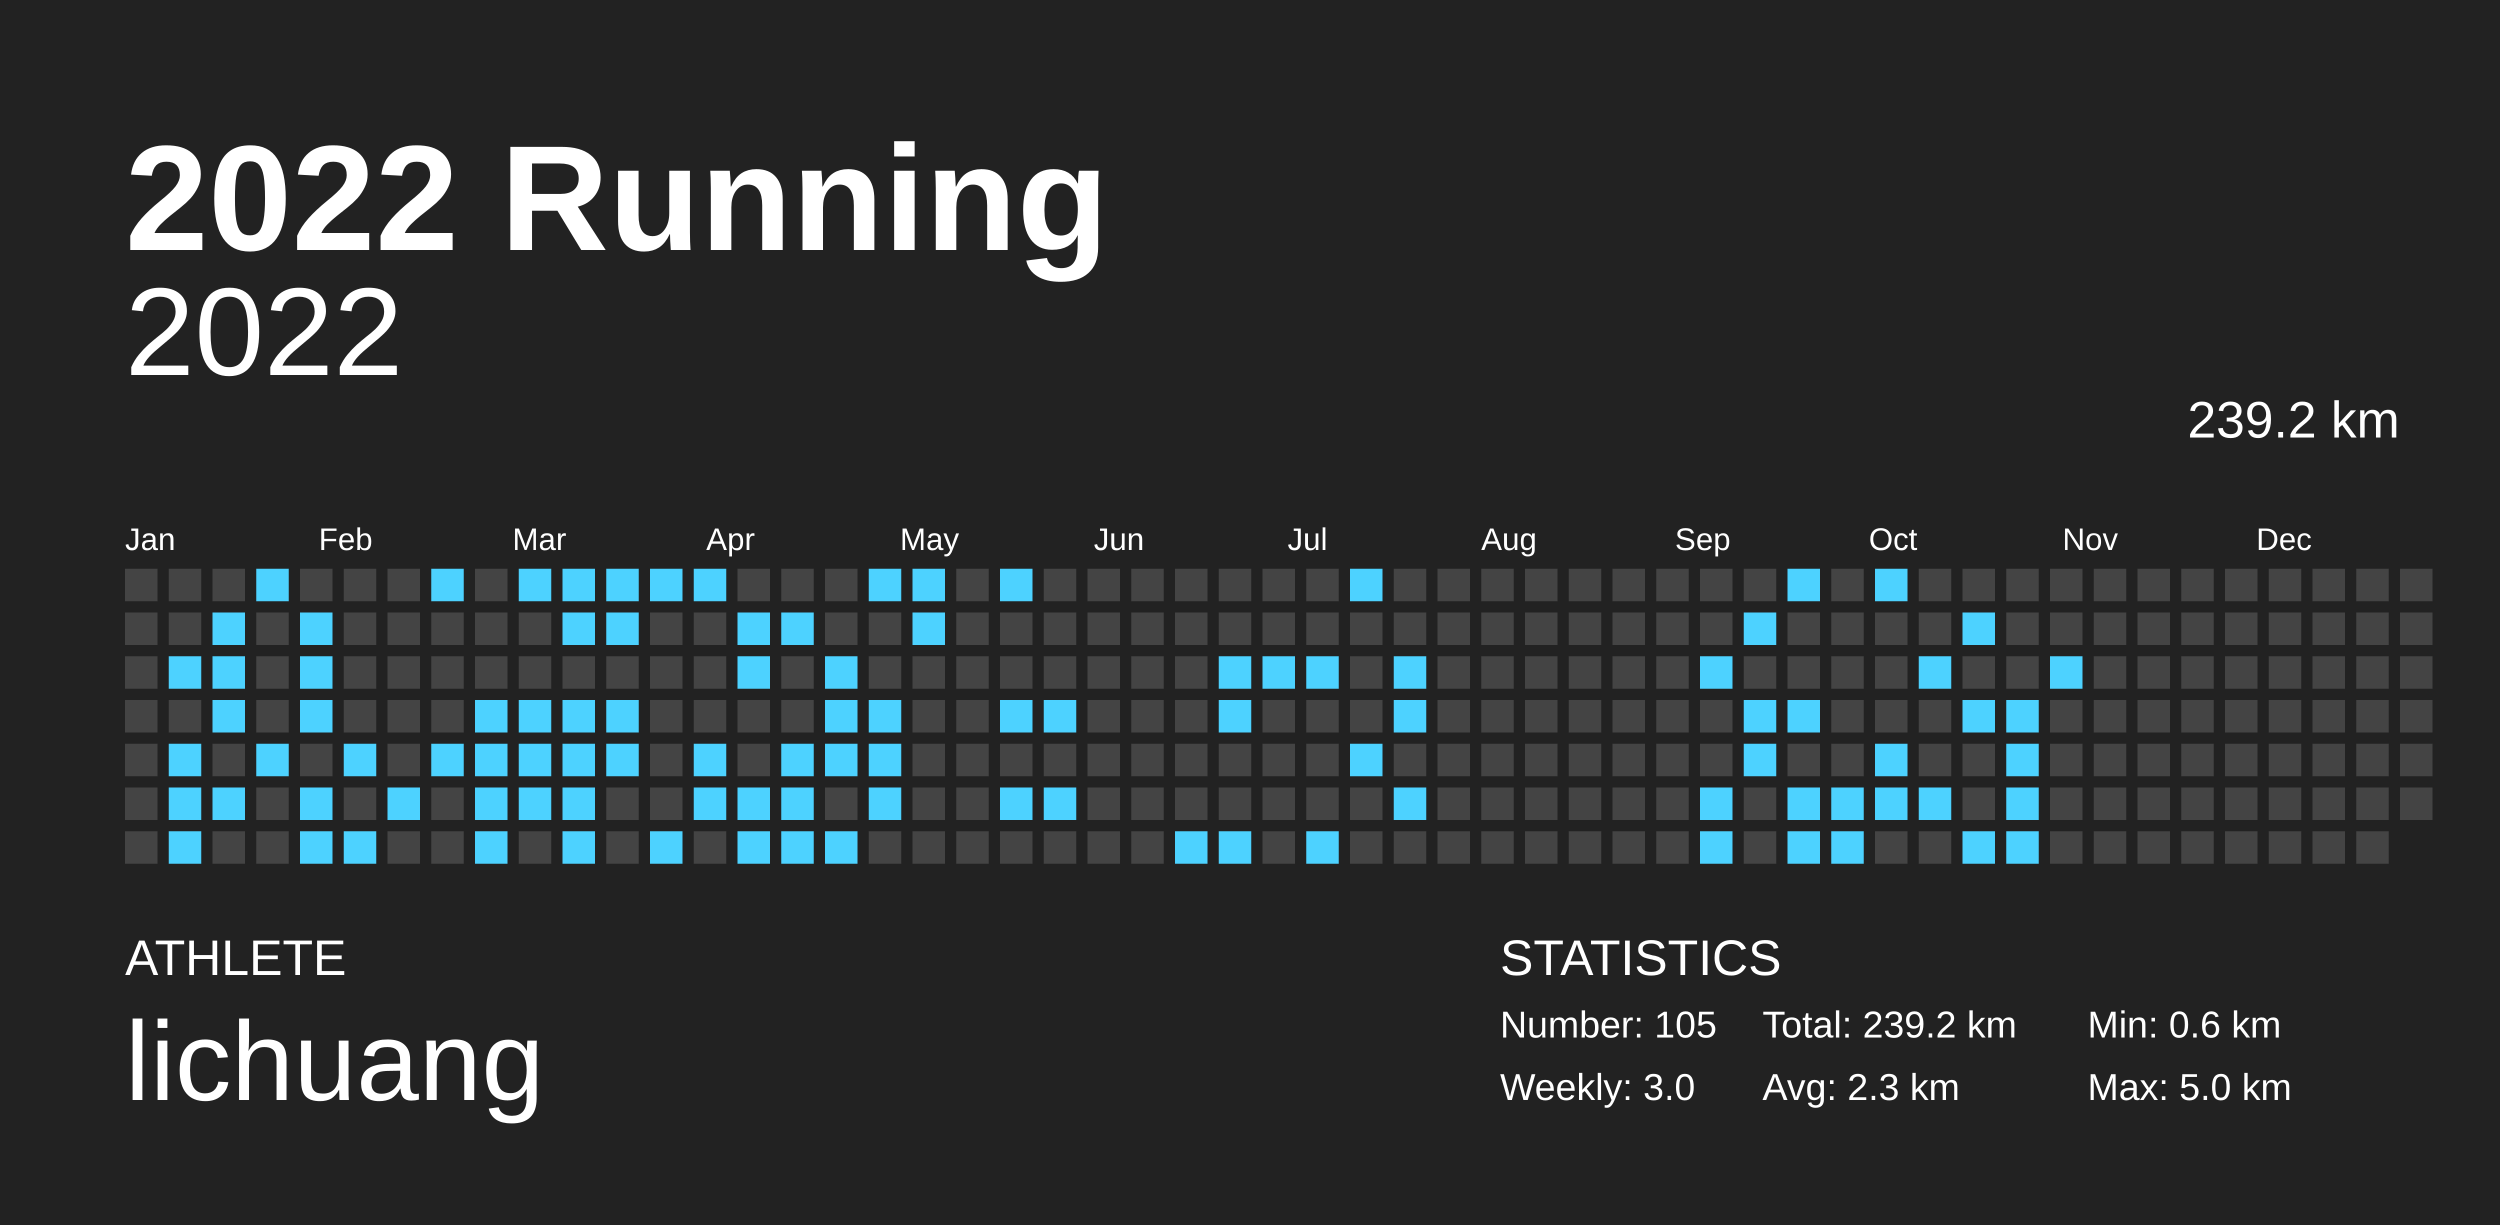
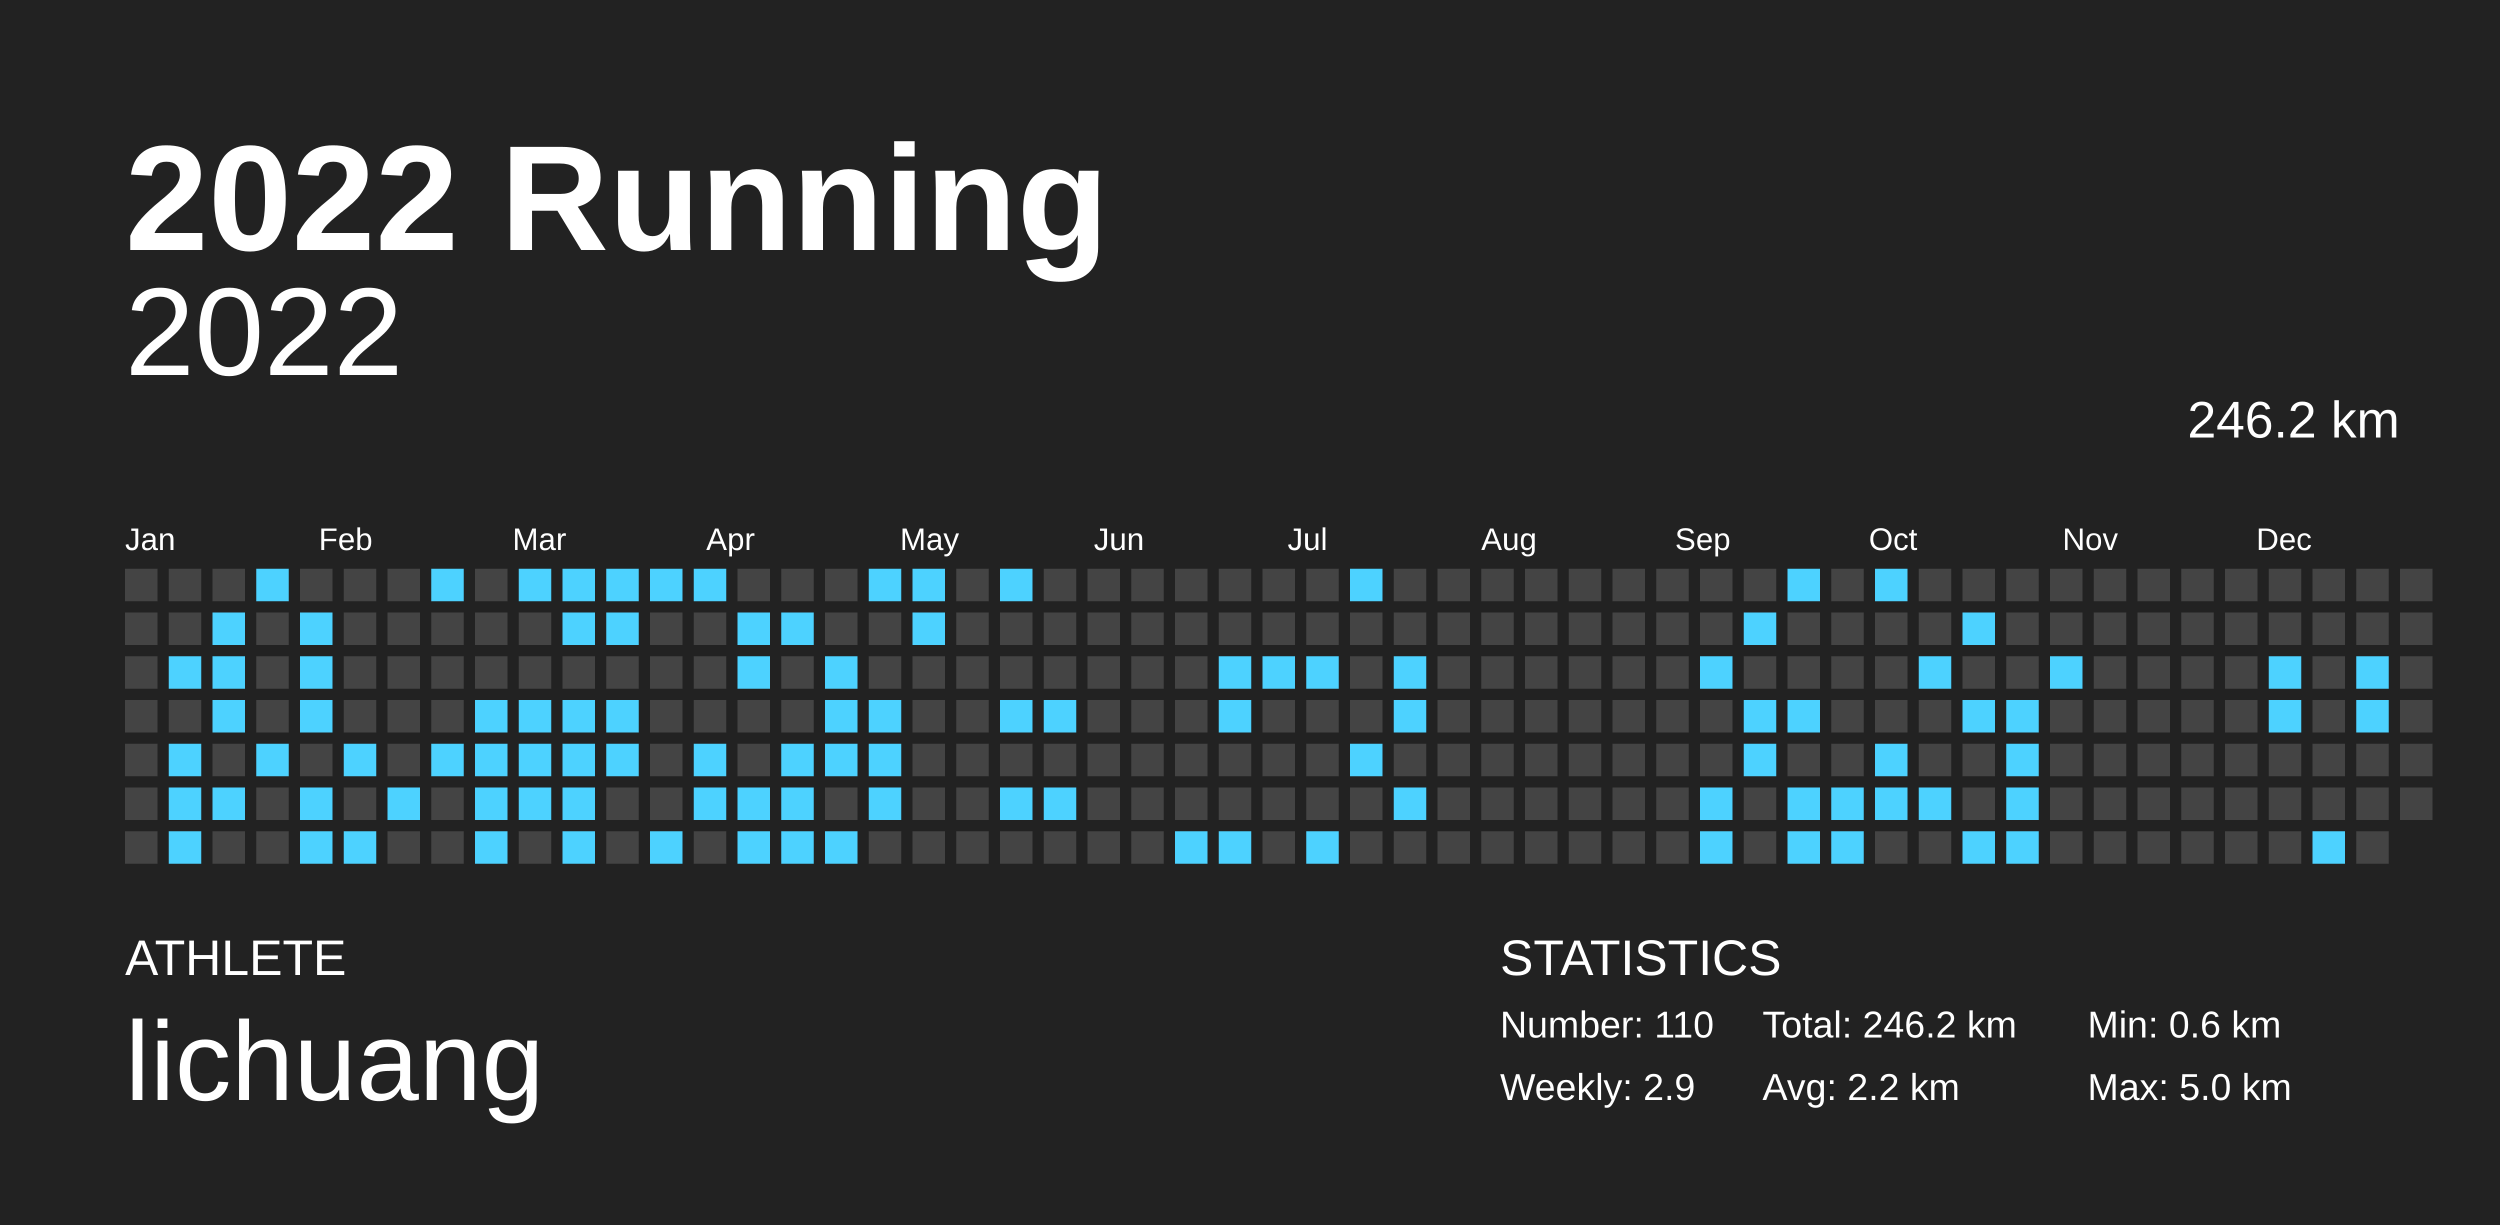
<svg xmlns="http://www.w3.org/2000/svg" baseProfile="full" height="98mm" version="1.1" viewBox="0,0,200,98" width="200mm">
  <defs />
  <rect fill="#222222" height="98" width="200" x="0" y="0" />
  <text fill="#FFFFFF" style="font-size:12px; font-family:Arial; font-weight:bold;" x="10" y="20">2022 Running</text>
  <text fill="#FFFFFF" style="font-size:4px; font-family:Arial" x="10" y="78">ATHLETE</text>
  <text fill="#FFFFFF" style="font-size:9px; font-family:Arial" x="10" y="88">lichuang</text>
  <text fill="#FFFFFF" style="font-size:4px; font-family:Arial" x="120" y="78">STATISTICS</text>
-   <text fill="#FFFFFF" style="font-size:3px; font-family:Arial" x="120" y="83">Number: 105</text>
-   <text fill="#FFFFFF" style="font-size:3px; font-family:Arial" x="120" y="88">Weekly: 3.0</text>
-   <text fill="#FFFFFF" style="font-size:3px; font-family:Arial" x="141" y="83">Total: 239.2 km</text>
-   <text fill="#FFFFFF" style="font-size:3px; font-family:Arial" x="141" y="88">Avg: 2.3 km</text>
+   <text fill="#FFFFFF" style="font-size:3px; font-family:Arial" x="120" y="83">Number: 110</text>
+   <text fill="#FFFFFF" style="font-size:3px; font-family:Arial" x="120" y="88">Weekly: 2.9</text>
+   <text fill="#FFFFFF" style="font-size:3px; font-family:Arial" x="141" y="83">Total: 246.2 km</text>
+   <text fill="#FFFFFF" style="font-size:3px; font-family:Arial" x="141" y="88">Avg: 2.2 km</text>
  <text fill="#FFFFFF" style="font-size:3px; font-family:Arial" x="167" y="83">Min: 0.6 km</text>
  <text fill="#FFFFFF" style="font-size:3px; font-family:Arial" x="167" y="88">Max: 5.0 km</text>
  <text alignment-baseline="hanging" fill="#FFFFFF" style="font-size:10.0px; font-family:Arial;" x="10" y="30">2022</text>
-   <text alignment-baseline="hanging" fill="#FFFFFF" style="font-size:4.125px; font-family:Arial;" x="175" y="35">239.2 km</text>
+   <text alignment-baseline="hanging" fill="#FFFFFF" style="font-size:4.125px; font-family:Arial;" x="175" y="35">246.2 km</text>
  <text fill="#FFFFFF" style="font-size:2.5px; font-family:Arial" x="10.0" y="44">Jan</text>
  <text fill="#FFFFFF" style="font-size:2.5px; font-family:Arial" x="25.5" y="44">Feb</text>
  <text fill="#FFFFFF" style="font-size:2.5px; font-family:Arial" x="41.0" y="44">Mar</text>
  <text fill="#FFFFFF" style="font-size:2.5px; font-family:Arial" x="56.5" y="44">Apr</text>
  <text fill="#FFFFFF" style="font-size:2.5px; font-family:Arial" x="72.0" y="44">May</text>
  <text fill="#FFFFFF" style="font-size:2.5px; font-family:Arial" x="87.5" y="44">Jun</text>
  <text fill="#FFFFFF" style="font-size:2.5px; font-family:Arial" x="103.0" y="44">Jul</text>
  <text fill="#FFFFFF" style="font-size:2.5px; font-family:Arial" x="118.5" y="44">Aug</text>
  <text fill="#FFFFFF" style="font-size:2.5px; font-family:Arial" x="134.0" y="44">Sep</text>
  <text fill="#FFFFFF" style="font-size:2.5px; font-family:Arial" x="149.5" y="44">Oct</text>
  <text fill="#FFFFFF" style="font-size:2.5px; font-family:Arial" x="165.0" y="44">Nov</text>
  <text fill="#FFFFFF" style="font-size:2.5px; font-family:Arial" x="180.5" y="44">Dec</text>
  <rect fill="#444444" height="2.6" width="2.6" x="10.0" y="45.5" />
  <rect fill="#444444" height="2.6" width="2.6" x="10.0" y="49.0" />
  <rect fill="#444444" height="2.6" width="2.6" x="10.0" y="52.5" />
  <rect fill="#444444" height="2.6" width="2.6" x="10.0" y="56.0" />
  <rect fill="#444444" height="2.6" width="2.6" x="10.0" y="59.5" />
  <rect fill="#444444" height="2.6" width="2.6" x="10.0" y="63.0" />
  <rect fill="#444444" height="2.6" width="2.6" x="10.0" y="66.5" />
  <rect fill="#444444" height="2.6" width="2.6" x="13.5" y="45.5" />
  <rect fill="#444444" height="2.6" width="2.6" x="13.5" y="49.0" />
  <rect fill="#4dd2ff" height="2.6" width="2.6" x="13.5" y="52.5" />
  <rect fill="#444444" height="2.6" width="2.6" x="13.5" y="56.0" />
  <rect fill="#4dd2ff" height="2.6" width="2.6" x="13.5" y="59.5" />
  <rect fill="#4dd2ff" height="2.6" width="2.6" x="13.5" y="63.0" />
  <rect fill="#4dd2ff" height="2.6" width="2.6" x="13.5" y="66.5" />
  <rect fill="#444444" height="2.6" width="2.6" x="17.0" y="45.5" />
  <rect fill="#4dd2ff" height="2.6" width="2.6" x="17.0" y="49.0" />
  <rect fill="#4dd2ff" height="2.6" width="2.6" x="17.0" y="52.5" />
  <rect fill="#4dd2ff" height="2.6" width="2.6" x="17.0" y="56.0" />
  <rect fill="#444444" height="2.6" width="2.6" x="17.0" y="59.5" />
  <rect fill="#4dd2ff" height="2.6" width="2.6" x="17.0" y="63.0" />
  <rect fill="#444444" height="2.6" width="2.6" x="17.0" y="66.5" />
  <rect fill="#4dd2ff" height="2.6" width="2.6" x="20.5" y="45.5" />
  <rect fill="#444444" height="2.6" width="2.6" x="20.5" y="49.0" />
  <rect fill="#444444" height="2.6" width="2.6" x="20.5" y="52.5" />
  <rect fill="#444444" height="2.6" width="2.6" x="20.5" y="56.0" />
  <rect fill="#4dd2ff" height="2.6" width="2.6" x="20.5" y="59.5" />
  <rect fill="#444444" height="2.6" width="2.6" x="20.5" y="63.0" />
  <rect fill="#444444" height="2.6" width="2.6" x="20.5" y="66.5" />
  <rect fill="#444444" height="2.6" width="2.6" x="24.0" y="45.5" />
  <rect fill="#4dd2ff" height="2.6" width="2.6" x="24.0" y="49.0" />
  <rect fill="#4dd2ff" height="2.6" width="2.6" x="24.0" y="52.5" />
  <rect fill="#4dd2ff" height="2.6" width="2.6" x="24.0" y="56.0" />
  <rect fill="#444444" height="2.6" width="2.6" x="24.0" y="59.5" />
  <rect fill="#4dd2ff" height="2.6" width="2.6" x="24.0" y="63.0" />
  <rect fill="#4dd2ff" height="2.6" width="2.6" x="24.0" y="66.5" />
  <rect fill="#444444" height="2.6" width="2.6" x="27.5" y="45.5" />
  <rect fill="#444444" height="2.6" width="2.6" x="27.5" y="49.0" />
  <rect fill="#444444" height="2.6" width="2.6" x="27.5" y="52.5" />
  <rect fill="#444444" height="2.6" width="2.6" x="27.5" y="56.0" />
  <rect fill="#4dd2ff" height="2.6" width="2.6" x="27.5" y="59.5" />
  <rect fill="#444444" height="2.6" width="2.6" x="27.5" y="63.0" />
  <rect fill="#4dd2ff" height="2.6" width="2.6" x="27.5" y="66.5" />
  <rect fill="#444444" height="2.6" width="2.6" x="31.0" y="45.5" />
  <rect fill="#444444" height="2.6" width="2.6" x="31.0" y="49.0" />
  <rect fill="#444444" height="2.6" width="2.6" x="31.0" y="52.5" />
  <rect fill="#444444" height="2.6" width="2.6" x="31.0" y="56.0" />
  <rect fill="#444444" height="2.6" width="2.6" x="31.0" y="59.5" />
  <rect fill="#4dd2ff" height="2.6" width="2.6" x="31.0" y="63.0" />
  <rect fill="#444444" height="2.6" width="2.6" x="31.0" y="66.5" />
  <rect fill="#4dd2ff" height="2.6" width="2.6" x="34.5" y="45.5" />
  <rect fill="#444444" height="2.6" width="2.6" x="34.5" y="49.0" />
  <rect fill="#444444" height="2.6" width="2.6" x="34.5" y="52.5" />
  <rect fill="#444444" height="2.6" width="2.6" x="34.5" y="56.0" />
  <rect fill="#4dd2ff" height="2.6" width="2.6" x="34.5" y="59.5" />
  <rect fill="#444444" height="2.6" width="2.6" x="34.5" y="63.0" />
  <rect fill="#444444" height="2.6" width="2.6" x="34.5" y="66.5" />
  <rect fill="#444444" height="2.6" width="2.6" x="38.0" y="45.5" />
  <rect fill="#444444" height="2.6" width="2.6" x="38.0" y="49.0" />
  <rect fill="#444444" height="2.6" width="2.6" x="38.0" y="52.5" />
  <rect fill="#4dd2ff" height="2.6" width="2.6" x="38.0" y="56.0" />
  <rect fill="#4dd2ff" height="2.6" width="2.6" x="38.0" y="59.5" />
  <rect fill="#4dd2ff" height="2.6" width="2.6" x="38.0" y="63.0" />
  <rect fill="#4dd2ff" height="2.6" width="2.6" x="38.0" y="66.5" />
  <rect fill="#4dd2ff" height="2.6" width="2.6" x="41.5" y="45.5" />
  <rect fill="#444444" height="2.6" width="2.6" x="41.5" y="49.0" />
  <rect fill="#444444" height="2.6" width="2.6" x="41.5" y="52.5" />
  <rect fill="#4dd2ff" height="2.6" width="2.6" x="41.5" y="56.0" />
  <rect fill="#4dd2ff" height="2.6" width="2.6" x="41.5" y="59.5" />
  <rect fill="#4dd2ff" height="2.6" width="2.6" x="41.5" y="63.0" />
  <rect fill="#444444" height="2.6" width="2.6" x="41.5" y="66.5" />
  <rect fill="#4dd2ff" height="2.6" width="2.6" x="45.0" y="45.5" />
  <rect fill="#4dd2ff" height="2.6" width="2.6" x="45.0" y="49.0" />
  <rect fill="#444444" height="2.6" width="2.6" x="45.0" y="52.5" />
  <rect fill="#4dd2ff" height="2.6" width="2.6" x="45.0" y="56.0" />
  <rect fill="#4dd2ff" height="2.6" width="2.6" x="45.0" y="59.5" />
  <rect fill="#4dd2ff" height="2.6" width="2.6" x="45.0" y="63.0" />
  <rect fill="#4dd2ff" height="2.6" width="2.6" x="45.0" y="66.5" />
  <rect fill="#4dd2ff" height="2.6" width="2.6" x="48.5" y="45.5" />
  <rect fill="#4dd2ff" height="2.6" width="2.6" x="48.5" y="49.0" />
  <rect fill="#444444" height="2.6" width="2.6" x="48.5" y="52.5" />
  <rect fill="#4dd2ff" height="2.6" width="2.6" x="48.5" y="56.0" />
  <rect fill="#4dd2ff" height="2.6" width="2.6" x="48.5" y="59.5" />
  <rect fill="#444444" height="2.6" width="2.6" x="48.5" y="63.0" />
  <rect fill="#444444" height="2.6" width="2.6" x="48.5" y="66.5" />
  <rect fill="#4dd2ff" height="2.6" width="2.6" x="52.0" y="45.5" />
  <rect fill="#444444" height="2.6" width="2.6" x="52.0" y="49.0" />
  <rect fill="#444444" height="2.6" width="2.6" x="52.0" y="52.5" />
  <rect fill="#444444" height="2.6" width="2.6" x="52.0" y="56.0" />
  <rect fill="#444444" height="2.6" width="2.6" x="52.0" y="59.5" />
  <rect fill="#444444" height="2.6" width="2.6" x="52.0" y="63.0" />
  <rect fill="#4dd2ff" height="2.6" width="2.6" x="52.0" y="66.5" />
  <rect fill="#4dd2ff" height="2.6" width="2.6" x="55.5" y="45.5" />
  <rect fill="#444444" height="2.6" width="2.6" x="55.5" y="49.0" />
  <rect fill="#444444" height="2.6" width="2.6" x="55.5" y="52.5" />
  <rect fill="#444444" height="2.6" width="2.6" x="55.5" y="56.0" />
  <rect fill="#4dd2ff" height="2.6" width="2.6" x="55.5" y="59.5" />
  <rect fill="#4dd2ff" height="2.6" width="2.6" x="55.5" y="63.0" />
  <rect fill="#444444" height="2.6" width="2.6" x="55.5" y="66.5" />
  <rect fill="#444444" height="2.6" width="2.6" x="59.0" y="45.5" />
  <rect fill="#4dd2ff" height="2.6" width="2.6" x="59.0" y="49.0" />
  <rect fill="#4dd2ff" height="2.6" width="2.6" x="59.0" y="52.5" />
  <rect fill="#444444" height="2.6" width="2.6" x="59.0" y="56.0" />
  <rect fill="#444444" height="2.6" width="2.6" x="59.0" y="59.5" />
  <rect fill="#4dd2ff" height="2.6" width="2.6" x="59.0" y="63.0" />
  <rect fill="#4dd2ff" height="2.6" width="2.6" x="59.0" y="66.5" />
  <rect fill="#444444" height="2.6" width="2.6" x="62.5" y="45.5" />
  <rect fill="#4dd2ff" height="2.6" width="2.6" x="62.5" y="49.0" />
  <rect fill="#444444" height="2.6" width="2.6" x="62.5" y="52.5" />
  <rect fill="#444444" height="2.6" width="2.6" x="62.5" y="56.0" />
  <rect fill="#4dd2ff" height="2.6" width="2.6" x="62.5" y="59.5" />
  <rect fill="#4dd2ff" height="2.6" width="2.6" x="62.5" y="63.0" />
  <rect fill="#4dd2ff" height="2.6" width="2.6" x="62.5" y="66.5" />
  <rect fill="#444444" height="2.6" width="2.6" x="66.0" y="45.5" />
  <rect fill="#444444" height="2.6" width="2.6" x="66.0" y="49.0" />
  <rect fill="#4dd2ff" height="2.6" width="2.6" x="66.0" y="52.5" />
  <rect fill="#4dd2ff" height="2.6" width="2.6" x="66.0" y="56.0" />
  <rect fill="#4dd2ff" height="2.6" width="2.6" x="66.0" y="59.5" />
  <rect fill="#444444" height="2.6" width="2.6" x="66.0" y="63.0" />
  <rect fill="#4dd2ff" height="2.6" width="2.6" x="66.0" y="66.5" />
  <rect fill="#4dd2ff" height="2.6" width="2.6" x="69.5" y="45.5" />
  <rect fill="#444444" height="2.6" width="2.6" x="69.5" y="49.0" />
  <rect fill="#444444" height="2.6" width="2.6" x="69.5" y="52.5" />
  <rect fill="#4dd2ff" height="2.6" width="2.6" x="69.5" y="56.0" />
  <rect fill="#4dd2ff" height="2.6" width="2.6" x="69.5" y="59.5" />
  <rect fill="#4dd2ff" height="2.6" width="2.6" x="69.5" y="63.0" />
  <rect fill="#444444" height="2.6" width="2.6" x="69.5" y="66.5" />
  <rect fill="#4dd2ff" height="2.6" width="2.6" x="73.0" y="45.5" />
  <rect fill="#4dd2ff" height="2.6" width="2.6" x="73.0" y="49.0" />
  <rect fill="#444444" height="2.6" width="2.6" x="73.0" y="52.5" />
  <rect fill="#444444" height="2.6" width="2.6" x="73.0" y="56.0" />
  <rect fill="#444444" height="2.6" width="2.6" x="73.0" y="59.5" />
  <rect fill="#444444" height="2.6" width="2.6" x="73.0" y="63.0" />
  <rect fill="#444444" height="2.6" width="2.6" x="73.0" y="66.5" />
  <rect fill="#444444" height="2.6" width="2.6" x="76.5" y="45.5" />
  <rect fill="#444444" height="2.6" width="2.6" x="76.5" y="49.0" />
  <rect fill="#444444" height="2.6" width="2.6" x="76.5" y="52.5" />
  <rect fill="#444444" height="2.6" width="2.6" x="76.5" y="56.0" />
  <rect fill="#444444" height="2.6" width="2.6" x="76.5" y="59.5" />
  <rect fill="#444444" height="2.6" width="2.6" x="76.5" y="63.0" />
  <rect fill="#444444" height="2.6" width="2.6" x="76.5" y="66.5" />
  <rect fill="#4dd2ff" height="2.6" width="2.6" x="80.0" y="45.5" />
  <rect fill="#444444" height="2.6" width="2.6" x="80.0" y="49.0" />
  <rect fill="#444444" height="2.6" width="2.6" x="80.0" y="52.5" />
  <rect fill="#4dd2ff" height="2.6" width="2.6" x="80.0" y="56.0" />
  <rect fill="#444444" height="2.6" width="2.6" x="80.0" y="59.5" />
  <rect fill="#4dd2ff" height="2.6" width="2.6" x="80.0" y="63.0" />
  <rect fill="#444444" height="2.6" width="2.6" x="80.0" y="66.5" />
  <rect fill="#444444" height="2.6" width="2.6" x="83.5" y="45.5" />
  <rect fill="#444444" height="2.6" width="2.6" x="83.5" y="49.0" />
  <rect fill="#444444" height="2.6" width="2.6" x="83.5" y="52.5" />
  <rect fill="#4dd2ff" height="2.6" width="2.6" x="83.5" y="56.0" />
  <rect fill="#444444" height="2.6" width="2.6" x="83.5" y="59.5" />
  <rect fill="#4dd2ff" height="2.6" width="2.6" x="83.5" y="63.0" />
  <rect fill="#444444" height="2.6" width="2.6" x="83.5" y="66.5" />
  <rect fill="#444444" height="2.6" width="2.6" x="87.0" y="45.5" />
  <rect fill="#444444" height="2.6" width="2.6" x="87.0" y="49.0" />
  <rect fill="#444444" height="2.6" width="2.6" x="87.0" y="52.5" />
  <rect fill="#444444" height="2.6" width="2.6" x="87.0" y="56.0" />
  <rect fill="#444444" height="2.6" width="2.6" x="87.0" y="59.5" />
  <rect fill="#444444" height="2.6" width="2.6" x="87.0" y="63.0" />
  <rect fill="#444444" height="2.6" width="2.6" x="87.0" y="66.5" />
  <rect fill="#444444" height="2.6" width="2.6" x="90.5" y="45.5" />
  <rect fill="#444444" height="2.6" width="2.6" x="90.5" y="49.0" />
  <rect fill="#444444" height="2.6" width="2.6" x="90.5" y="52.5" />
  <rect fill="#444444" height="2.6" width="2.6" x="90.5" y="56.0" />
  <rect fill="#444444" height="2.6" width="2.6" x="90.5" y="59.5" />
  <rect fill="#444444" height="2.6" width="2.6" x="90.5" y="63.0" />
  <rect fill="#444444" height="2.6" width="2.6" x="90.5" y="66.5" />
  <rect fill="#444444" height="2.6" width="2.6" x="94.0" y="45.5" />
  <rect fill="#444444" height="2.6" width="2.6" x="94.0" y="49.0" />
  <rect fill="#444444" height="2.6" width="2.6" x="94.0" y="52.5" />
  <rect fill="#444444" height="2.6" width="2.6" x="94.0" y="56.0" />
  <rect fill="#444444" height="2.6" width="2.6" x="94.0" y="59.5" />
  <rect fill="#444444" height="2.6" width="2.6" x="94.0" y="63.0" />
  <rect fill="#4dd2ff" height="2.6" width="2.6" x="94.0" y="66.5" />
  <rect fill="#444444" height="2.6" width="2.6" x="97.5" y="45.5" />
  <rect fill="#444444" height="2.6" width="2.6" x="97.5" y="49.0" />
  <rect fill="#4dd2ff" height="2.6" width="2.6" x="97.5" y="52.5" />
  <rect fill="#4dd2ff" height="2.6" width="2.6" x="97.5" y="56.0" />
  <rect fill="#444444" height="2.6" width="2.6" x="97.5" y="59.5" />
  <rect fill="#444444" height="2.6" width="2.6" x="97.5" y="63.0" />
  <rect fill="#4dd2ff" height="2.6" width="2.6" x="97.5" y="66.5" />
  <rect fill="#444444" height="2.6" width="2.6" x="101.0" y="45.5" />
  <rect fill="#444444" height="2.6" width="2.6" x="101.0" y="49.0" />
  <rect fill="#4dd2ff" height="2.6" width="2.6" x="101.0" y="52.5" />
  <rect fill="#444444" height="2.6" width="2.6" x="101.0" y="56.0" />
  <rect fill="#444444" height="2.6" width="2.6" x="101.0" y="59.5" />
  <rect fill="#444444" height="2.6" width="2.6" x="101.0" y="63.0" />
  <rect fill="#444444" height="2.6" width="2.6" x="101.0" y="66.5" />
  <rect fill="#444444" height="2.6" width="2.6" x="104.5" y="45.5" />
  <rect fill="#444444" height="2.6" width="2.6" x="104.5" y="49.0" />
  <rect fill="#4dd2ff" height="2.6" width="2.6" x="104.5" y="52.5" />
  <rect fill="#444444" height="2.6" width="2.6" x="104.5" y="56.0" />
  <rect fill="#444444" height="2.6" width="2.6" x="104.5" y="59.5" />
  <rect fill="#444444" height="2.6" width="2.6" x="104.5" y="63.0" />
  <rect fill="#4dd2ff" height="2.6" width="2.6" x="104.5" y="66.5" />
  <rect fill="#4dd2ff" height="2.6" width="2.6" x="108.0" y="45.5" />
  <rect fill="#444444" height="2.6" width="2.6" x="108.0" y="49.0" />
  <rect fill="#444444" height="2.6" width="2.6" x="108.0" y="52.5" />
  <rect fill="#444444" height="2.6" width="2.6" x="108.0" y="56.0" />
  <rect fill="#4dd2ff" height="2.6" width="2.6" x="108.0" y="59.5" />
  <rect fill="#444444" height="2.6" width="2.6" x="108.0" y="63.0" />
  <rect fill="#444444" height="2.6" width="2.6" x="108.0" y="66.5" />
  <rect fill="#444444" height="2.6" width="2.6" x="111.5" y="45.5" />
  <rect fill="#444444" height="2.6" width="2.6" x="111.5" y="49.0" />
  <rect fill="#4dd2ff" height="2.6" width="2.6" x="111.5" y="52.5" />
  <rect fill="#4dd2ff" height="2.6" width="2.6" x="111.5" y="56.0" />
  <rect fill="#444444" height="2.6" width="2.6" x="111.5" y="59.5" />
  <rect fill="#4dd2ff" height="2.6" width="2.6" x="111.5" y="63.0" />
  <rect fill="#444444" height="2.6" width="2.6" x="111.5" y="66.5" />
  <rect fill="#444444" height="2.6" width="2.6" x="115.0" y="45.5" />
  <rect fill="#444444" height="2.6" width="2.6" x="115.0" y="49.0" />
  <rect fill="#444444" height="2.6" width="2.6" x="115.0" y="52.5" />
  <rect fill="#444444" height="2.6" width="2.6" x="115.0" y="56.0" />
  <rect fill="#444444" height="2.6" width="2.6" x="115.0" y="59.5" />
  <rect fill="#444444" height="2.6" width="2.6" x="115.0" y="63.0" />
  <rect fill="#444444" height="2.6" width="2.6" x="115.0" y="66.5" />
  <rect fill="#444444" height="2.6" width="2.6" x="118.5" y="45.5" />
  <rect fill="#444444" height="2.6" width="2.6" x="118.5" y="49.0" />
  <rect fill="#444444" height="2.6" width="2.6" x="118.5" y="52.5" />
  <rect fill="#444444" height="2.6" width="2.6" x="118.5" y="56.0" />
  <rect fill="#444444" height="2.6" width="2.6" x="118.5" y="59.5" />
  <rect fill="#444444" height="2.6" width="2.6" x="118.5" y="63.0" />
  <rect fill="#444444" height="2.6" width="2.6" x="118.5" y="66.5" />
  <rect fill="#444444" height="2.6" width="2.6" x="122.0" y="45.5" />
  <rect fill="#444444" height="2.6" width="2.6" x="122.0" y="49.0" />
  <rect fill="#444444" height="2.6" width="2.6" x="122.0" y="52.5" />
  <rect fill="#444444" height="2.6" width="2.6" x="122.0" y="56.0" />
  <rect fill="#444444" height="2.6" width="2.6" x="122.0" y="59.5" />
  <rect fill="#444444" height="2.6" width="2.6" x="122.0" y="63.0" />
  <rect fill="#444444" height="2.6" width="2.6" x="122.0" y="66.5" />
  <rect fill="#444444" height="2.6" width="2.6" x="125.5" y="45.5" />
  <rect fill="#444444" height="2.6" width="2.6" x="125.5" y="49.0" />
  <rect fill="#444444" height="2.6" width="2.6" x="125.5" y="52.5" />
  <rect fill="#444444" height="2.6" width="2.6" x="125.5" y="56.0" />
  <rect fill="#444444" height="2.6" width="2.6" x="125.5" y="59.5" />
  <rect fill="#444444" height="2.6" width="2.6" x="125.5" y="63.0" />
  <rect fill="#444444" height="2.6" width="2.6" x="125.5" y="66.5" />
  <rect fill="#444444" height="2.6" width="2.6" x="129.0" y="45.5" />
  <rect fill="#444444" height="2.6" width="2.6" x="129.0" y="49.0" />
  <rect fill="#444444" height="2.6" width="2.6" x="129.0" y="52.5" />
  <rect fill="#444444" height="2.6" width="2.6" x="129.0" y="56.0" />
  <rect fill="#444444" height="2.6" width="2.6" x="129.0" y="59.5" />
  <rect fill="#444444" height="2.6" width="2.6" x="129.0" y="63.0" />
  <rect fill="#444444" height="2.6" width="2.6" x="129.0" y="66.5" />
  <rect fill="#444444" height="2.6" width="2.6" x="132.5" y="45.5" />
  <rect fill="#444444" height="2.6" width="2.6" x="132.5" y="49.0" />
  <rect fill="#444444" height="2.6" width="2.6" x="132.5" y="52.5" />
  <rect fill="#444444" height="2.6" width="2.6" x="132.5" y="56.0" />
  <rect fill="#444444" height="2.6" width="2.6" x="132.5" y="59.5" />
  <rect fill="#444444" height="2.6" width="2.6" x="132.5" y="63.0" />
  <rect fill="#444444" height="2.6" width="2.6" x="132.5" y="66.5" />
  <rect fill="#444444" height="2.6" width="2.6" x="136.0" y="45.5" />
  <rect fill="#444444" height="2.6" width="2.6" x="136.0" y="49.0" />
  <rect fill="#4dd2ff" height="2.6" width="2.6" x="136.0" y="52.5" />
  <rect fill="#444444" height="2.6" width="2.6" x="136.0" y="56.0" />
  <rect fill="#444444" height="2.6" width="2.6" x="136.0" y="59.5" />
  <rect fill="#4dd2ff" height="2.6" width="2.6" x="136.0" y="63.0" />
  <rect fill="#4dd2ff" height="2.6" width="2.6" x="136.0" y="66.5" />
  <rect fill="#444444" height="2.6" width="2.6" x="139.5" y="45.5" />
  <rect fill="#4dd2ff" height="2.6" width="2.6" x="139.5" y="49.0" />
  <rect fill="#444444" height="2.6" width="2.6" x="139.5" y="52.5" />
  <rect fill="#4dd2ff" height="2.6" width="2.6" x="139.5" y="56.0" />
  <rect fill="#4dd2ff" height="2.6" width="2.6" x="139.5" y="59.5" />
  <rect fill="#444444" height="2.6" width="2.6" x="139.5" y="63.0" />
  <rect fill="#444444" height="2.6" width="2.6" x="139.5" y="66.5" />
  <rect fill="#4dd2ff" height="2.6" width="2.6" x="143.0" y="45.5" />
  <rect fill="#444444" height="2.6" width="2.6" x="143.0" y="49.0" />
  <rect fill="#444444" height="2.6" width="2.6" x="143.0" y="52.5" />
  <rect fill="#4dd2ff" height="2.6" width="2.6" x="143.0" y="56.0" />
  <rect fill="#444444" height="2.6" width="2.6" x="143.0" y="59.5" />
  <rect fill="#4dd2ff" height="2.6" width="2.6" x="143.0" y="63.0" />
  <rect fill="#4dd2ff" height="2.6" width="2.6" x="143.0" y="66.5" />
  <rect fill="#444444" height="2.6" width="2.6" x="146.5" y="45.5" />
  <rect fill="#444444" height="2.6" width="2.6" x="146.5" y="49.0" />
  <rect fill="#444444" height="2.6" width="2.6" x="146.5" y="52.5" />
  <rect fill="#444444" height="2.6" width="2.6" x="146.5" y="56.0" />
  <rect fill="#444444" height="2.6" width="2.6" x="146.5" y="59.5" />
  <rect fill="#4dd2ff" height="2.6" width="2.6" x="146.5" y="63.0" />
  <rect fill="#4dd2ff" height="2.6" width="2.6" x="146.5" y="66.5" />
  <rect fill="#4dd2ff" height="2.6" width="2.6" x="150.0" y="45.5" />
  <rect fill="#444444" height="2.6" width="2.6" x="150.0" y="49.0" />
  <rect fill="#444444" height="2.6" width="2.6" x="150.0" y="52.5" />
  <rect fill="#444444" height="2.6" width="2.6" x="150.0" y="56.0" />
  <rect fill="#4dd2ff" height="2.6" width="2.6" x="150.0" y="59.5" />
  <rect fill="#4dd2ff" height="2.6" width="2.6" x="150.0" y="63.0" />
  <rect fill="#444444" height="2.6" width="2.6" x="150.0" y="66.5" />
  <rect fill="#444444" height="2.6" width="2.6" x="153.5" y="45.5" />
  <rect fill="#444444" height="2.6" width="2.6" x="153.5" y="49.0" />
  <rect fill="#4dd2ff" height="2.6" width="2.6" x="153.5" y="52.5" />
  <rect fill="#444444" height="2.6" width="2.6" x="153.5" y="56.0" />
  <rect fill="#444444" height="2.6" width="2.6" x="153.5" y="59.5" />
  <rect fill="#4dd2ff" height="2.6" width="2.6" x="153.5" y="63.0" />
  <rect fill="#444444" height="2.6" width="2.6" x="153.5" y="66.5" />
  <rect fill="#444444" height="2.6" width="2.6" x="157.0" y="45.5" />
  <rect fill="#4dd2ff" height="2.6" width="2.6" x="157.0" y="49.0" />
  <rect fill="#444444" height="2.6" width="2.6" x="157.0" y="52.5" />
  <rect fill="#4dd2ff" height="2.6" width="2.6" x="157.0" y="56.0" />
  <rect fill="#444444" height="2.6" width="2.6" x="157.0" y="59.5" />
  <rect fill="#444444" height="2.6" width="2.6" x="157.0" y="63.0" />
  <rect fill="#4dd2ff" height="2.6" width="2.6" x="157.0" y="66.5" />
  <rect fill="#444444" height="2.6" width="2.6" x="160.5" y="45.5" />
  <rect fill="#444444" height="2.6" width="2.6" x="160.5" y="49.0" />
  <rect fill="#444444" height="2.6" width="2.6" x="160.5" y="52.5" />
  <rect fill="#4dd2ff" height="2.6" width="2.6" x="160.5" y="56.0" />
  <rect fill="#4dd2ff" height="2.6" width="2.6" x="160.5" y="59.5" />
  <rect fill="#4dd2ff" height="2.6" width="2.6" x="160.5" y="63.0" />
  <rect fill="#4dd2ff" height="2.6" width="2.6" x="160.5" y="66.5" />
  <rect fill="#444444" height="2.6" width="2.6" x="164.0" y="45.5" />
  <rect fill="#444444" height="2.6" width="2.6" x="164.0" y="49.0" />
  <rect fill="#4dd2ff" height="2.6" width="2.6" x="164.0" y="52.5" />
  <rect fill="#444444" height="2.6" width="2.6" x="164.0" y="56.0" />
  <rect fill="#444444" height="2.6" width="2.6" x="164.0" y="59.5" />
  <rect fill="#444444" height="2.6" width="2.6" x="164.0" y="63.0" />
  <rect fill="#444444" height="2.6" width="2.6" x="164.0" y="66.5" />
  <rect fill="#444444" height="2.6" width="2.6" x="167.5" y="45.5" />
  <rect fill="#444444" height="2.6" width="2.6" x="167.5" y="49.0" />
  <rect fill="#444444" height="2.6" width="2.6" x="167.5" y="52.5" />
  <rect fill="#444444" height="2.6" width="2.6" x="167.5" y="56.0" />
  <rect fill="#444444" height="2.6" width="2.6" x="167.5" y="59.5" />
  <rect fill="#444444" height="2.6" width="2.6" x="167.5" y="63.0" />
  <rect fill="#444444" height="2.6" width="2.6" x="167.5" y="66.5" />
  <rect fill="#444444" height="2.6" width="2.6" x="171.0" y="45.5" />
  <rect fill="#444444" height="2.6" width="2.6" x="171.0" y="49.0" />
  <rect fill="#444444" height="2.6" width="2.6" x="171.0" y="52.5" />
  <rect fill="#444444" height="2.6" width="2.6" x="171.0" y="56.0" />
  <rect fill="#444444" height="2.6" width="2.6" x="171.0" y="59.5" />
  <rect fill="#444444" height="2.6" width="2.6" x="171.0" y="63.0" />
  <rect fill="#444444" height="2.6" width="2.6" x="171.0" y="66.5" />
  <rect fill="#444444" height="2.6" width="2.6" x="174.5" y="45.5" />
  <rect fill="#444444" height="2.6" width="2.6" x="174.5" y="49.0" />
  <rect fill="#444444" height="2.6" width="2.6" x="174.5" y="52.5" />
  <rect fill="#444444" height="2.6" width="2.6" x="174.5" y="56.0" />
  <rect fill="#444444" height="2.6" width="2.6" x="174.5" y="59.5" />
  <rect fill="#444444" height="2.6" width="2.6" x="174.5" y="63.0" />
  <rect fill="#444444" height="2.6" width="2.6" x="174.5" y="66.5" />
  <rect fill="#444444" height="2.6" width="2.6" x="178.0" y="45.5" />
  <rect fill="#444444" height="2.6" width="2.6" x="178.0" y="49.0" />
  <rect fill="#444444" height="2.6" width="2.6" x="178.0" y="52.5" />
  <rect fill="#444444" height="2.6" width="2.6" x="178.0" y="56.0" />
  <rect fill="#444444" height="2.6" width="2.6" x="178.0" y="59.5" />
  <rect fill="#444444" height="2.6" width="2.6" x="178.0" y="63.0" />
  <rect fill="#444444" height="2.6" width="2.6" x="178.0" y="66.5" />
  <rect fill="#444444" height="2.6" width="2.6" x="181.5" y="45.5" />
  <rect fill="#444444" height="2.6" width="2.6" x="181.5" y="49.0" />
-   <rect fill="#444444" height="2.6" width="2.6" x="181.5" y="52.5" />
-   <rect fill="#444444" height="2.6" width="2.6" x="181.5" y="56.0" />
+   <rect fill="#4dd2ff" height="2.6" width="2.6" x="181.5" y="52.5" />
+   <rect fill="#4dd2ff" height="2.6" width="2.6" x="181.5" y="56.0" />
  <rect fill="#444444" height="2.6" width="2.6" x="181.5" y="59.5" />
  <rect fill="#444444" height="2.6" width="2.6" x="181.5" y="63.0" />
  <rect fill="#444444" height="2.6" width="2.6" x="181.5" y="66.5" />
  <rect fill="#444444" height="2.6" width="2.6" x="185.0" y="45.5" />
  <rect fill="#444444" height="2.6" width="2.6" x="185.0" y="49.0" />
  <rect fill="#444444" height="2.6" width="2.6" x="185.0" y="52.5" />
  <rect fill="#444444" height="2.6" width="2.6" x="185.0" y="56.0" />
  <rect fill="#444444" height="2.6" width="2.6" x="185.0" y="59.5" />
  <rect fill="#444444" height="2.6" width="2.6" x="185.0" y="63.0" />
-   <rect fill="#444444" height="2.6" width="2.6" x="185.0" y="66.5" />
+   <rect fill="#4dd2ff" height="2.6" width="2.6" x="185.0" y="66.5" />
  <rect fill="#444444" height="2.6" width="2.6" x="188.5" y="45.5" />
  <rect fill="#444444" height="2.6" width="2.6" x="188.5" y="49.0" />
-   <rect fill="#444444" height="2.6" width="2.6" x="188.5" y="52.5" />
-   <rect fill="#444444" height="2.6" width="2.6" x="188.5" y="56.0" />
+   <rect fill="#4dd2ff" height="2.6" width="2.6" x="188.5" y="52.5" />
+   <rect fill="#4dd2ff" height="2.6" width="2.6" x="188.5" y="56.0" />
  <rect fill="#444444" height="2.6" width="2.6" x="188.5" y="59.5" />
  <rect fill="#444444" height="2.6" width="2.6" x="188.5" y="63.0" />
  <rect fill="#444444" height="2.6" width="2.6" x="188.5" y="66.5" />
  <rect fill="#444444" height="2.6" width="2.6" x="192.0" y="45.5" />
  <rect fill="#444444" height="2.6" width="2.6" x="192.0" y="49.0" />
  <rect fill="#444444" height="2.6" width="2.6" x="192.0" y="52.5" />
  <rect fill="#444444" height="2.6" width="2.6" x="192.0" y="56.0" />
  <rect fill="#444444" height="2.6" width="2.6" x="192.0" y="59.5" />
  <rect fill="#444444" height="2.6" width="2.6" x="192.0" y="63.0" />
</svg>
